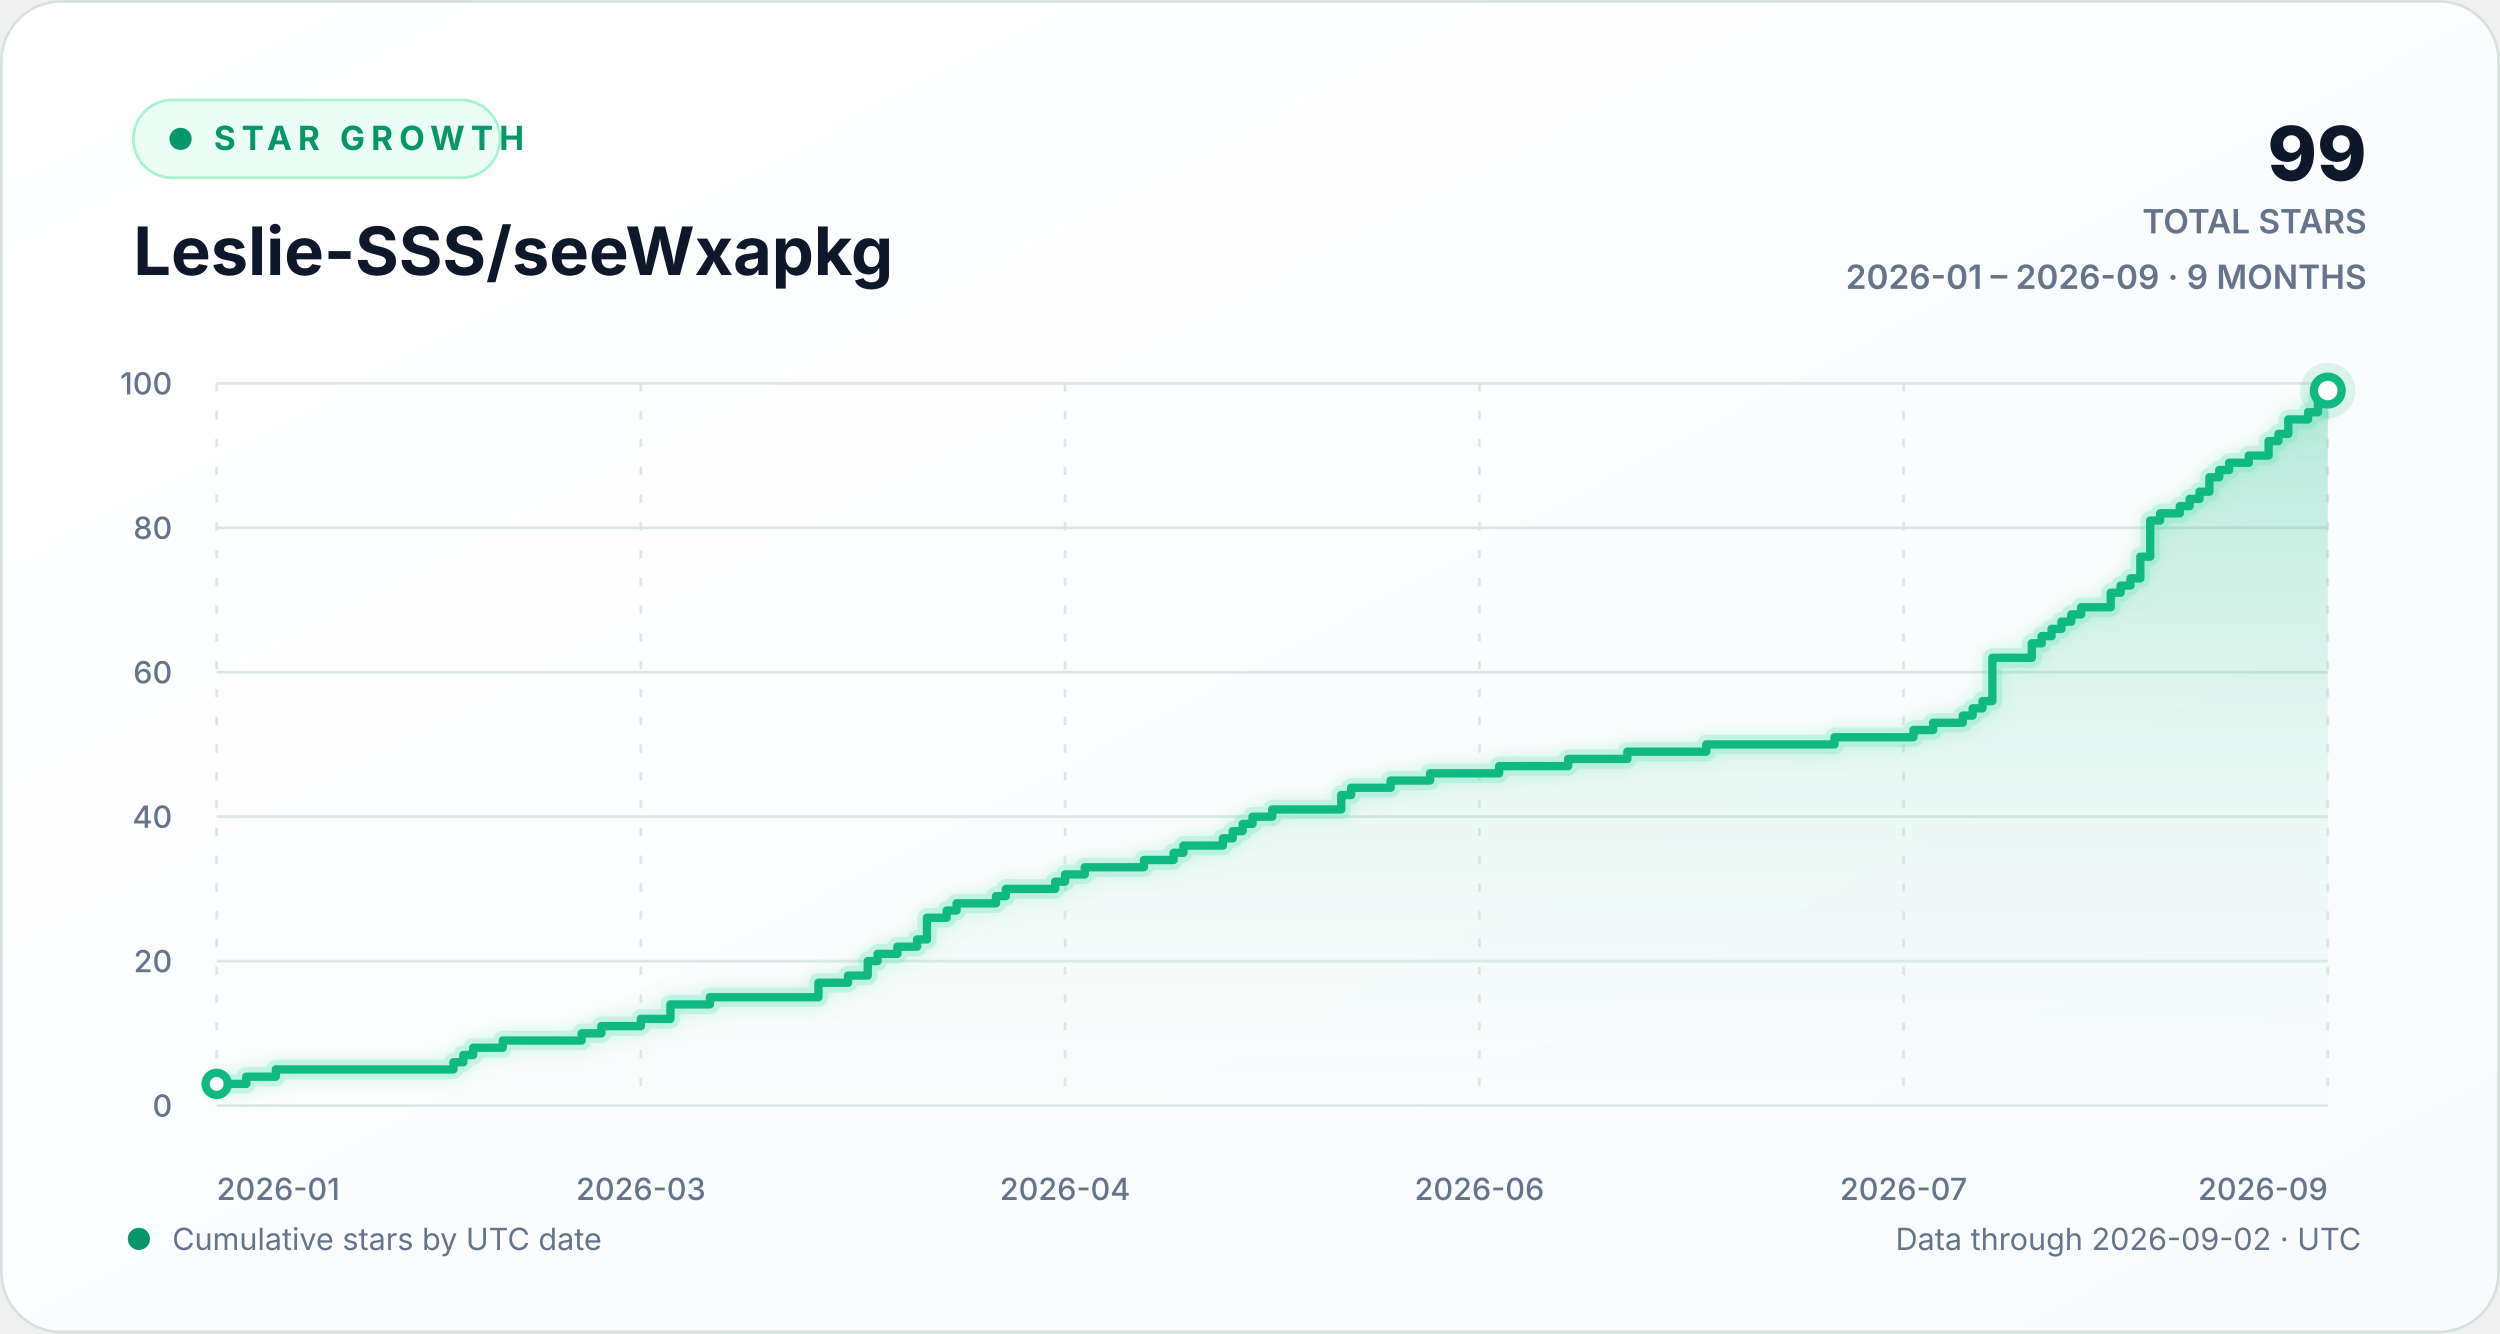
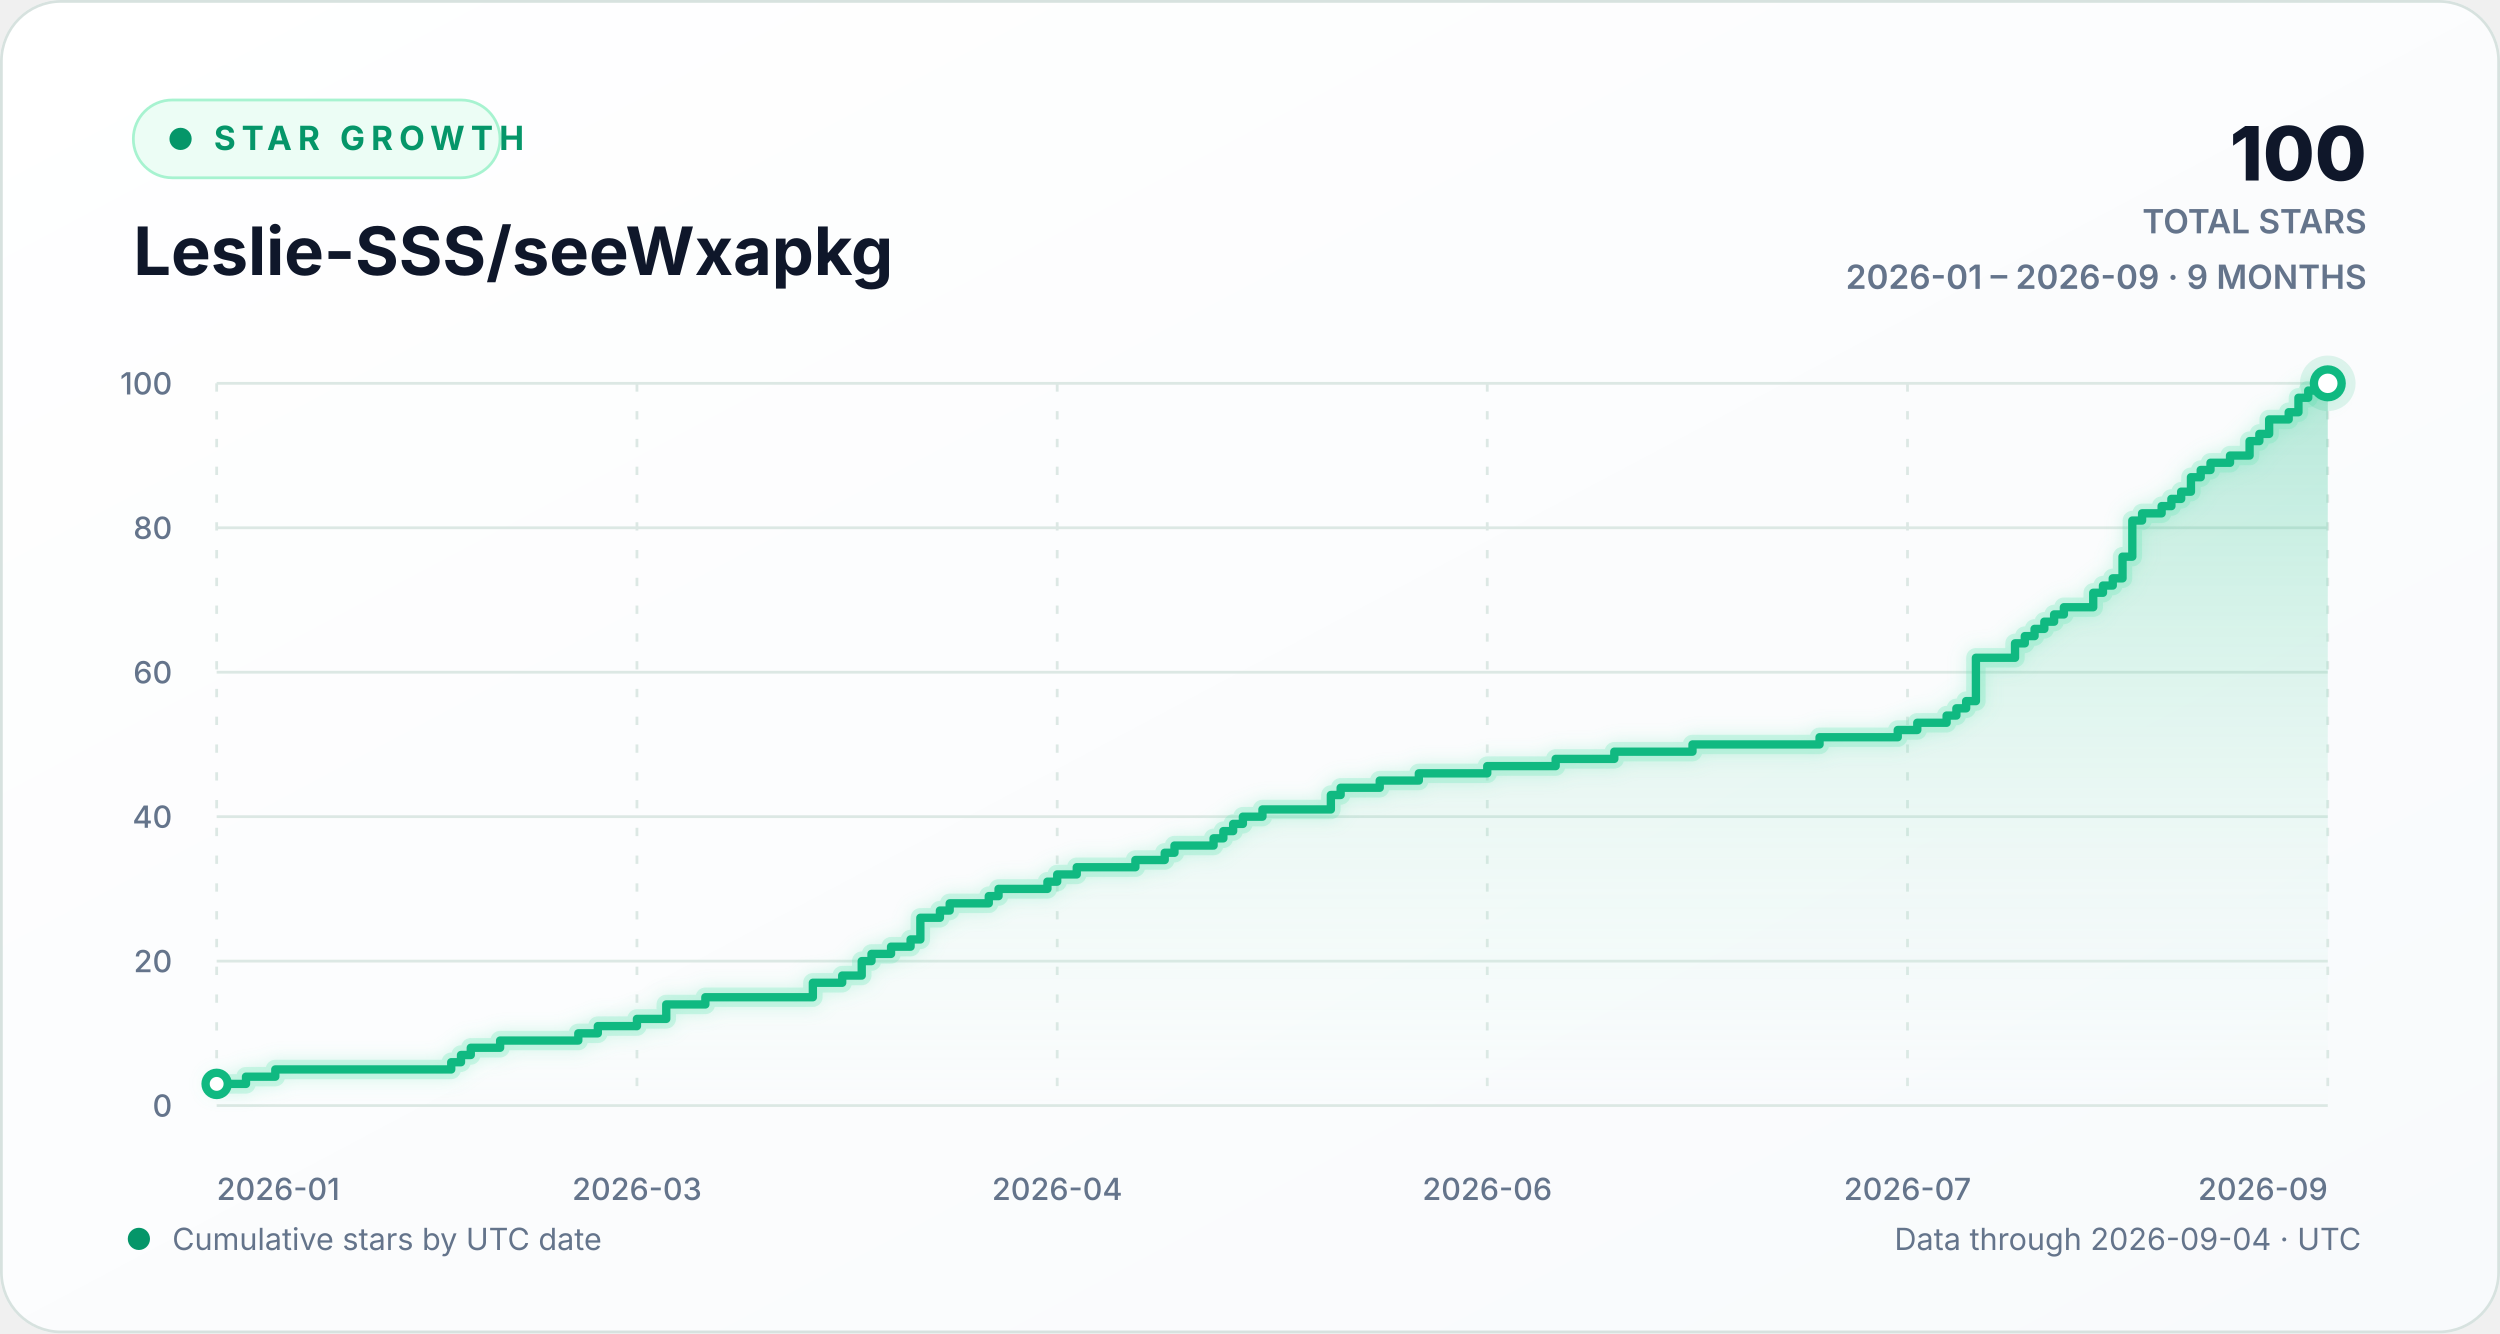
<svg xmlns="http://www.w3.org/2000/svg" width="900" height="480" viewBox="0 0 900 480" role="img" aria-labelledby="chart-title chart-description">
  <defs>
    <linearGradient id="background-gradient" x1="0" y1="0" x2="1" y2="1">
      <stop offset="0" stop-color="#ffffff" />
      <stop offset="1" stop-color="#f8fafc" />
    </linearGradient>
    <linearGradient id="area-gradient" x1="0" y1="0" x2="0" y2="1">
      <stop offset="0" stop-color="#10b981" stop-opacity="0.30" />
      <stop offset="1" stop-color="#d1fae5" stop-opacity="0.02" />
    </linearGradient>
    <filter id="line-glow" x="-20%" y="-20%" width="140%" height="140%">
      <feGaussianBlur stdDeviation="3" result="blur" />
      <feMerge>
        <feMergeNode in="blur" />
        <feMergeNode in="SourceGraphic" />
      </feMerge>
    </filter>
    <style>
      text { font-family: Inter, ui-sans-serif, -apple-system, BlinkMacSystemFont, "Segoe UI", sans-serif; }
      .eyebrow { fill: #059669; font-size: 12px; font-weight: 700; letter-spacing: 2.2px; }
      .heading { fill: #0f172a; font-size: 24px; font-weight: 720; }
      .stat { fill: #0f172a; font-size: 27px; font-weight: 760; }
      .stat-label { fill: #64748b; font-size: 12px; font-weight: 600; }
      .axis-label { fill: #64748b; font-size: 11px; font-weight: 520; }
      .footer-label { fill: #64748b; font-size: 11px; }
      .empty-label { fill: #64748b; font-size: 13px; font-weight: 600; }
      .grid-line { stroke: #dce8e4; stroke-width: 1; vector-effect: non-scaling-stroke; }
      .vertical-grid { stroke-dasharray: 3 7; }
      .trend-line { fill: none; stroke: #10b981; stroke-width: 3; stroke-linecap: round; stroke-linejoin: round; vector-effect: non-scaling-stroke; }
      .trend-glow { fill: none; stroke: #6ee7b7; stroke-opacity: 0.28; stroke-width: 7; stroke-linecap: round; stroke-linejoin: round; vector-effect: non-scaling-stroke; }
      .point-marker { fill: #ffffff; stroke: #10b981; stroke-width: 3; vector-effect: non-scaling-stroke; }
      .point-halo { fill: #10b981; fill-opacity: 0.13; }
    </style>
  </defs>
  <rect width="900" height="480" rx="22" fill="url(#background-gradient)" />
  <rect x="0.5" y="0.5" width="899" height="479" rx="21.5" fill="none" stroke="#d7e2df" />
  <g aria-hidden="true">
    <rect x="48" y="36" width="132" height="28" rx="14" fill="#ecfdf5" stroke="#a7f3d0" />
    <circle cx="65" cy="50" r="4" fill="#059669" />
    <text x="77" y="54" class="eyebrow">STAR GROWTH</text>
    <text x="48" y="99" class="heading">Leslie-SSS/seeWxapkg</text>
-     <text x="852" y="65" text-anchor="end" class="stat">99</text>
+     <text x="852" y="65" text-anchor="end" class="stat">100</text>
    <text x="852" y="84" text-anchor="end" class="stat-label">TOTAL STARS</text>
    <text x="852" y="104" text-anchor="end" class="stat-label">2026-01 – 2026-09 · 9 MONTHS</text>
  </g>
  <g aria-hidden="true">
    <line x1="78" y1="398.00" x2="838" y2="398.00" class="grid-line" />
    <text x="62" y="402.00" text-anchor="end" class="axis-label">0</text>
    <line x1="78" y1="346.00" x2="838" y2="346.00" class="grid-line" />
    <text x="62" y="350.00" text-anchor="end" class="axis-label">20</text>
    <line x1="78" y1="294.00" x2="838" y2="294.00" class="grid-line" />
    <text x="62" y="298.00" text-anchor="end" class="axis-label">40</text>
    <line x1="78" y1="242.00" x2="838" y2="242.00" class="grid-line" />
    <text x="62" y="246.00" text-anchor="end" class="axis-label">60</text>
    <line x1="78" y1="190.00" x2="838" y2="190.00" class="grid-line" />
    <text x="62" y="194.00" text-anchor="end" class="axis-label">80</text>
    <line x1="78" y1="138.00" x2="838" y2="138.00" class="grid-line" />
    <text x="62" y="142.00" text-anchor="end" class="axis-label">100</text>
    <line x1="78.00" y1="138" x2="78.00" y2="398" class="grid-line vertical-grid" />
    <text x="78.00" y="432" text-anchor="start" class="axis-label">2026-01</text>
-     <line x1="230.71" y1="138" x2="230.71" y2="398" class="grid-line vertical-grid" />
-     <text x="230.71" y="432" text-anchor="middle" class="axis-label">2026-03</text>
-     <line x1="383.42" y1="138" x2="383.42" y2="398" class="grid-line vertical-grid" />
-     <text x="383.42" y="432" text-anchor="middle" class="axis-label">2026-04</text>
-     <line x1="532.58" y1="138" x2="532.58" y2="398" class="grid-line vertical-grid" />
-     <text x="532.58" y="432" text-anchor="middle" class="axis-label">2026-06</text>
-     <line x1="685.29" y1="138" x2="685.29" y2="398" class="grid-line vertical-grid" />
-     <text x="685.29" y="432" text-anchor="middle" class="axis-label">2026-07</text>
+     <line x1="229.30" y1="138" x2="229.30" y2="398" class="grid-line vertical-grid" />
+     <text x="229.30" y="432" text-anchor="middle" class="axis-label">2026-03</text>
+     <line x1="380.59" y1="138" x2="380.59" y2="398" class="grid-line vertical-grid" />
+     <text x="380.59" y="432" text-anchor="middle" class="axis-label">2026-04</text>
+     <line x1="535.41" y1="138" x2="535.41" y2="398" class="grid-line vertical-grid" />
+     <text x="535.41" y="432" text-anchor="middle" class="axis-label">2026-06</text>
+     <line x1="686.70" y1="138" x2="686.70" y2="398" class="grid-line vertical-grid" />
+     <text x="686.70" y="432" text-anchor="middle" class="axis-label">2026-07</text>
    <line x1="838.00" y1="138" x2="838.00" y2="398" class="grid-line vertical-grid" />
    <text x="838.00" y="432" text-anchor="end" class="axis-label">2026-09</text>
-     <path d="M 78.00 390.20 H 88.65 V 387.60 H 99.31 V 385.00 H 163.23 V 382.40 H 166.79 V 379.80 H 170.34 V 377.20 H 180.99 V 374.60 H 209.40 V 372.00 H 216.50 V 369.40 H 230.71 V 366.80 H 241.36 V 361.60 H 255.57 V 359.00 H 294.64 V 353.80 H 305.29 V 351.20 H 312.39 V 346.00 H 315.94 V 343.40 H 323.05 V 340.80 H 330.15 V 338.20 H 333.70 V 330.40 H 340.80 V 327.80 H 344.36 V 325.20 H 358.56 V 322.60 H 362.11 V 320.00 H 379.87 V 317.40 H 383.42 V 314.80 H 390.52 V 312.20 H 411.83 V 309.60 H 422.49 V 307.00 H 426.04 V 304.40 H 440.24 V 301.80 H 443.79 V 299.20 H 447.35 V 296.60 H 450.90 V 294.00 H 458.00 V 291.40 H 482.86 V 286.20 H 486.41 V 283.60 H 500.62 V 281.00 H 514.82 V 278.40 H 539.68 V 275.80 H 564.54 V 273.20 H 585.85 V 270.60 H 614.26 V 268.00 H 660.43 V 265.40 H 688.84 V 262.80 H 695.94 V 260.20 H 706.60 V 257.60 H 710.15 V 255.00 H 713.70 V 252.40 H 717.25 V 236.80 H 731.46 V 231.60 H 735.01 V 229.00 H 738.56 V 226.40 H 742.11 V 223.80 H 745.66 V 221.20 H 749.21 V 218.60 H 759.87 V 213.40 H 763.42 V 210.80 H 766.97 V 208.20 H 770.52 V 200.40 H 774.07 V 187.40 H 777.63 V 184.80 H 784.73 V 182.20 H 788.28 V 179.60 H 791.83 V 177.00 H 795.38 V 171.80 H 798.93 V 169.20 H 802.49 V 166.60 H 809.59 V 164.00 H 816.69 V 158.80 H 820.24 V 156.20 H 823.79 V 151.00 H 830.90 V 148.40 H 834.45 V 143.20 H 838.00 V 140.60 L 838.00 398 L 78.00 398 Z" fill="url(#area-gradient)" />
-     <path d="M 78.00 390.20 H 88.65 V 387.60 H 99.31 V 385.00 H 163.23 V 382.40 H 166.79 V 379.80 H 170.34 V 377.20 H 180.99 V 374.60 H 209.40 V 372.00 H 216.50 V 369.40 H 230.71 V 366.80 H 241.36 V 361.60 H 255.57 V 359.00 H 294.64 V 353.80 H 305.29 V 351.20 H 312.39 V 346.00 H 315.94 V 343.40 H 323.05 V 340.80 H 330.15 V 338.20 H 333.70 V 330.40 H 340.80 V 327.80 H 344.36 V 325.20 H 358.56 V 322.60 H 362.11 V 320.00 H 379.87 V 317.40 H 383.42 V 314.80 H 390.52 V 312.20 H 411.83 V 309.60 H 422.49 V 307.00 H 426.04 V 304.40 H 440.24 V 301.80 H 443.79 V 299.20 H 447.35 V 296.60 H 450.90 V 294.00 H 458.00 V 291.40 H 482.86 V 286.20 H 486.41 V 283.60 H 500.62 V 281.00 H 514.82 V 278.40 H 539.68 V 275.80 H 564.54 V 273.20 H 585.85 V 270.60 H 614.26 V 268.00 H 660.43 V 265.40 H 688.84 V 262.80 H 695.94 V 260.20 H 706.60 V 257.60 H 710.15 V 255.00 H 713.70 V 252.40 H 717.25 V 236.80 H 731.46 V 231.60 H 735.01 V 229.00 H 738.56 V 226.40 H 742.11 V 223.80 H 745.66 V 221.20 H 749.21 V 218.60 H 759.87 V 213.40 H 763.42 V 210.80 H 766.97 V 208.20 H 770.52 V 200.40 H 774.07 V 187.40 H 777.63 V 184.80 H 784.73 V 182.20 H 788.28 V 179.60 H 791.83 V 177.00 H 795.38 V 171.80 H 798.93 V 169.20 H 802.49 V 166.60 H 809.59 V 164.00 H 816.69 V 158.80 H 820.24 V 156.20 H 823.79 V 151.00 H 830.90 V 148.40 H 834.45 V 143.20 H 838.00 V 140.60" class="trend-glow" filter="url(#line-glow)" />
-     <path d="M 78.00 390.20 H 88.65 V 387.60 H 99.31 V 385.00 H 163.23 V 382.40 H 166.79 V 379.80 H 170.34 V 377.20 H 180.99 V 374.60 H 209.40 V 372.00 H 216.50 V 369.40 H 230.71 V 366.80 H 241.36 V 361.60 H 255.57 V 359.00 H 294.64 V 353.80 H 305.29 V 351.20 H 312.39 V 346.00 H 315.94 V 343.40 H 323.05 V 340.80 H 330.15 V 338.20 H 333.70 V 330.40 H 340.80 V 327.80 H 344.36 V 325.20 H 358.56 V 322.60 H 362.11 V 320.00 H 379.87 V 317.40 H 383.42 V 314.80 H 390.52 V 312.20 H 411.83 V 309.60 H 422.49 V 307.00 H 426.04 V 304.40 H 440.24 V 301.80 H 443.79 V 299.20 H 447.35 V 296.60 H 450.90 V 294.00 H 458.00 V 291.40 H 482.86 V 286.20 H 486.41 V 283.60 H 500.62 V 281.00 H 514.82 V 278.40 H 539.68 V 275.80 H 564.54 V 273.20 H 585.85 V 270.60 H 614.26 V 268.00 H 660.43 V 265.40 H 688.84 V 262.80 H 695.94 V 260.20 H 706.60 V 257.60 H 710.15 V 255.00 H 713.70 V 252.40 H 717.25 V 236.80 H 731.46 V 231.60 H 735.01 V 229.00 H 738.56 V 226.40 H 742.11 V 223.80 H 745.66 V 221.20 H 749.21 V 218.60 H 759.87 V 213.40 H 763.42 V 210.80 H 766.97 V 208.20 H 770.52 V 200.40 H 774.07 V 187.40 H 777.63 V 184.80 H 784.73 V 182.20 H 788.28 V 179.60 H 791.83 V 177.00 H 795.38 V 171.80 H 798.93 V 169.20 H 802.49 V 166.60 H 809.59 V 164.00 H 816.69 V 158.80 H 820.24 V 156.20 H 823.79 V 151.00 H 830.90 V 148.40 H 834.45 V 143.20 H 838.00 V 140.60" class="trend-line" />
+     <path d="M 78.00 390.20 H 88.56 V 387.60 H 99.11 V 385.00 H 162.44 V 382.40 H 165.96 V 379.80 H 169.48 V 377.20 H 180.04 V 374.60 H 208.19 V 372.00 H 215.22 V 369.40 H 229.30 V 366.80 H 239.85 V 361.60 H 253.93 V 359.00 H 292.63 V 353.80 H 303.19 V 351.20 H 310.22 V 346.00 H 313.74 V 343.40 H 320.78 V 340.80 H 327.81 V 338.20 H 331.33 V 330.40 H 338.37 V 327.80 H 341.89 V 325.20 H 355.96 V 322.60 H 359.48 V 320.00 H 377.07 V 317.40 H 380.59 V 314.80 H 387.63 V 312.20 H 408.74 V 309.60 H 419.30 V 307.00 H 422.81 V 304.40 H 436.89 V 301.80 H 440.41 V 299.20 H 443.93 V 296.60 H 447.44 V 294.00 H 454.48 V 291.40 H 479.11 V 286.20 H 482.63 V 283.60 H 496.70 V 281.00 H 510.78 V 278.40 H 535.41 V 275.80 H 560.04 V 273.20 H 581.15 V 270.60 H 609.30 V 268.00 H 655.04 V 265.40 H 683.19 V 262.80 H 690.22 V 260.20 H 700.78 V 257.60 H 704.30 V 255.00 H 707.81 V 252.40 H 711.33 V 236.80 H 725.41 V 231.60 H 728.93 V 229.00 H 732.44 V 226.40 H 735.96 V 223.80 H 739.48 V 221.20 H 743.00 V 218.60 H 753.56 V 213.40 H 757.07 V 210.80 H 760.59 V 208.20 H 764.11 V 200.40 H 767.63 V 187.40 H 771.15 V 184.80 H 778.19 V 182.20 H 781.70 V 179.60 H 785.22 V 177.00 H 788.74 V 171.80 H 792.26 V 169.20 H 795.78 V 166.60 H 802.81 V 164.00 H 809.85 V 158.80 H 813.37 V 156.20 H 816.89 V 151.00 H 823.93 V 148.40 H 827.44 V 143.20 H 830.96 V 140.60 H 838.00 V 138.00 L 838.00 398 L 78.00 398 Z" fill="url(#area-gradient)" />
+     <path d="M 78.00 390.20 H 88.56 V 387.60 H 99.11 V 385.00 H 162.44 V 382.40 H 165.96 V 379.80 H 169.48 V 377.20 H 180.04 V 374.60 H 208.19 V 372.00 H 215.22 V 369.40 H 229.30 V 366.80 H 239.85 V 361.60 H 253.93 V 359.00 H 292.63 V 353.80 H 303.19 V 351.20 H 310.22 V 346.00 H 313.74 V 343.40 H 320.78 V 340.80 H 327.81 V 338.20 H 331.33 V 330.40 H 338.37 V 327.80 H 341.89 V 325.20 H 355.96 V 322.60 H 359.48 V 320.00 H 377.07 V 317.40 H 380.59 V 314.80 H 387.63 V 312.20 H 408.74 V 309.60 H 419.30 V 307.00 H 422.81 V 304.40 H 436.89 V 301.80 H 440.41 V 299.20 H 443.93 V 296.60 H 447.44 V 294.00 H 454.48 V 291.40 H 479.11 V 286.20 H 482.63 V 283.60 H 496.70 V 281.00 H 510.78 V 278.40 H 535.41 V 275.80 H 560.04 V 273.20 H 581.15 V 270.60 H 609.30 V 268.00 H 655.04 V 265.40 H 683.19 V 262.80 H 690.22 V 260.20 H 700.78 V 257.60 H 704.30 V 255.00 H 707.81 V 252.40 H 711.33 V 236.80 H 725.41 V 231.60 H 728.93 V 229.00 H 732.44 V 226.40 H 735.96 V 223.80 H 739.48 V 221.20 H 743.00 V 218.60 H 753.56 V 213.40 H 757.07 V 210.80 H 760.59 V 208.20 H 764.11 V 200.40 H 767.63 V 187.40 H 771.15 V 184.80 H 778.19 V 182.20 H 781.70 V 179.60 H 785.22 V 177.00 H 788.74 V 171.80 H 792.26 V 169.20 H 795.78 V 166.60 H 802.81 V 164.00 H 809.85 V 158.80 H 813.37 V 156.20 H 816.89 V 151.00 H 823.93 V 148.40 H 827.44 V 143.20 H 830.96 V 140.60 H 838.00 V 138.00" class="trend-glow" filter="url(#line-glow)" />
+     <path d="M 78.00 390.20 H 88.56 V 387.60 H 99.11 V 385.00 H 162.44 V 382.40 H 165.96 V 379.80 H 169.48 V 377.20 H 180.04 V 374.60 H 208.19 V 372.00 H 215.22 V 369.40 H 229.30 V 366.80 H 239.85 V 361.60 H 253.93 V 359.00 H 292.63 V 353.80 H 303.19 V 351.20 H 310.22 V 346.00 H 313.74 V 343.40 H 320.78 V 340.80 H 327.81 V 338.20 H 331.33 V 330.40 H 338.37 V 327.80 H 341.89 V 325.20 H 355.96 V 322.60 H 359.48 V 320.00 H 377.07 V 317.40 H 380.59 V 314.80 H 387.63 V 312.20 H 408.74 V 309.60 H 419.30 V 307.00 H 422.81 V 304.40 H 436.89 V 301.80 H 440.41 V 299.20 H 443.93 V 296.60 H 447.44 V 294.00 H 454.48 V 291.40 H 479.11 V 286.20 H 482.63 V 283.60 H 496.70 V 281.00 H 510.78 V 278.40 H 535.41 V 275.80 H 560.04 V 273.20 H 581.15 V 270.60 H 609.30 V 268.00 H 655.04 V 265.40 H 683.19 V 262.80 H 690.22 V 260.20 H 700.78 V 257.60 H 704.30 V 255.00 H 707.81 V 252.40 H 711.33 V 236.80 H 725.41 V 231.60 H 728.93 V 229.00 H 732.44 V 226.40 H 735.96 V 223.80 H 739.48 V 221.20 H 743.00 V 218.60 H 753.56 V 213.40 H 757.07 V 210.80 H 760.59 V 208.20 H 764.11 V 200.40 H 767.63 V 187.40 H 771.15 V 184.80 H 778.19 V 182.20 H 781.70 V 179.60 H 785.22 V 177.00 H 788.74 V 171.80 H 792.26 V 169.20 H 795.78 V 166.60 H 802.81 V 164.00 H 809.85 V 158.80 H 813.37 V 156.20 H 816.89 V 151.00 H 823.93 V 148.40 H 827.44 V 143.20 H 830.96 V 140.60 H 838.00 V 138.00" class="trend-line" />
    <circle cx="78.00" cy="390.20" r="4" class="point-marker" />
-     <circle cx="838.00" cy="140.60" r="10" class="point-halo" />
-     <circle cx="838.00" cy="140.60" r="5" class="point-marker" />
+     <circle cx="838.00" cy="138.00" r="10" class="point-halo" />
+     <circle cx="838.00" cy="138.00" r="5" class="point-marker" />
  </g>
  <g aria-hidden="true">
    <circle cx="50" cy="446" r="4" fill="#059669" />
    <text x="62" y="450" class="footer-label">Cumulative stars by UTC date</text>
-     <text x="850" y="450" text-anchor="end" class="footer-label">Data through 2026-09-02 · UTC</text>
+     <text x="850" y="450" text-anchor="end" class="footer-label">Data through 2026-09-04 · UTC</text>
  </g>
</svg>
